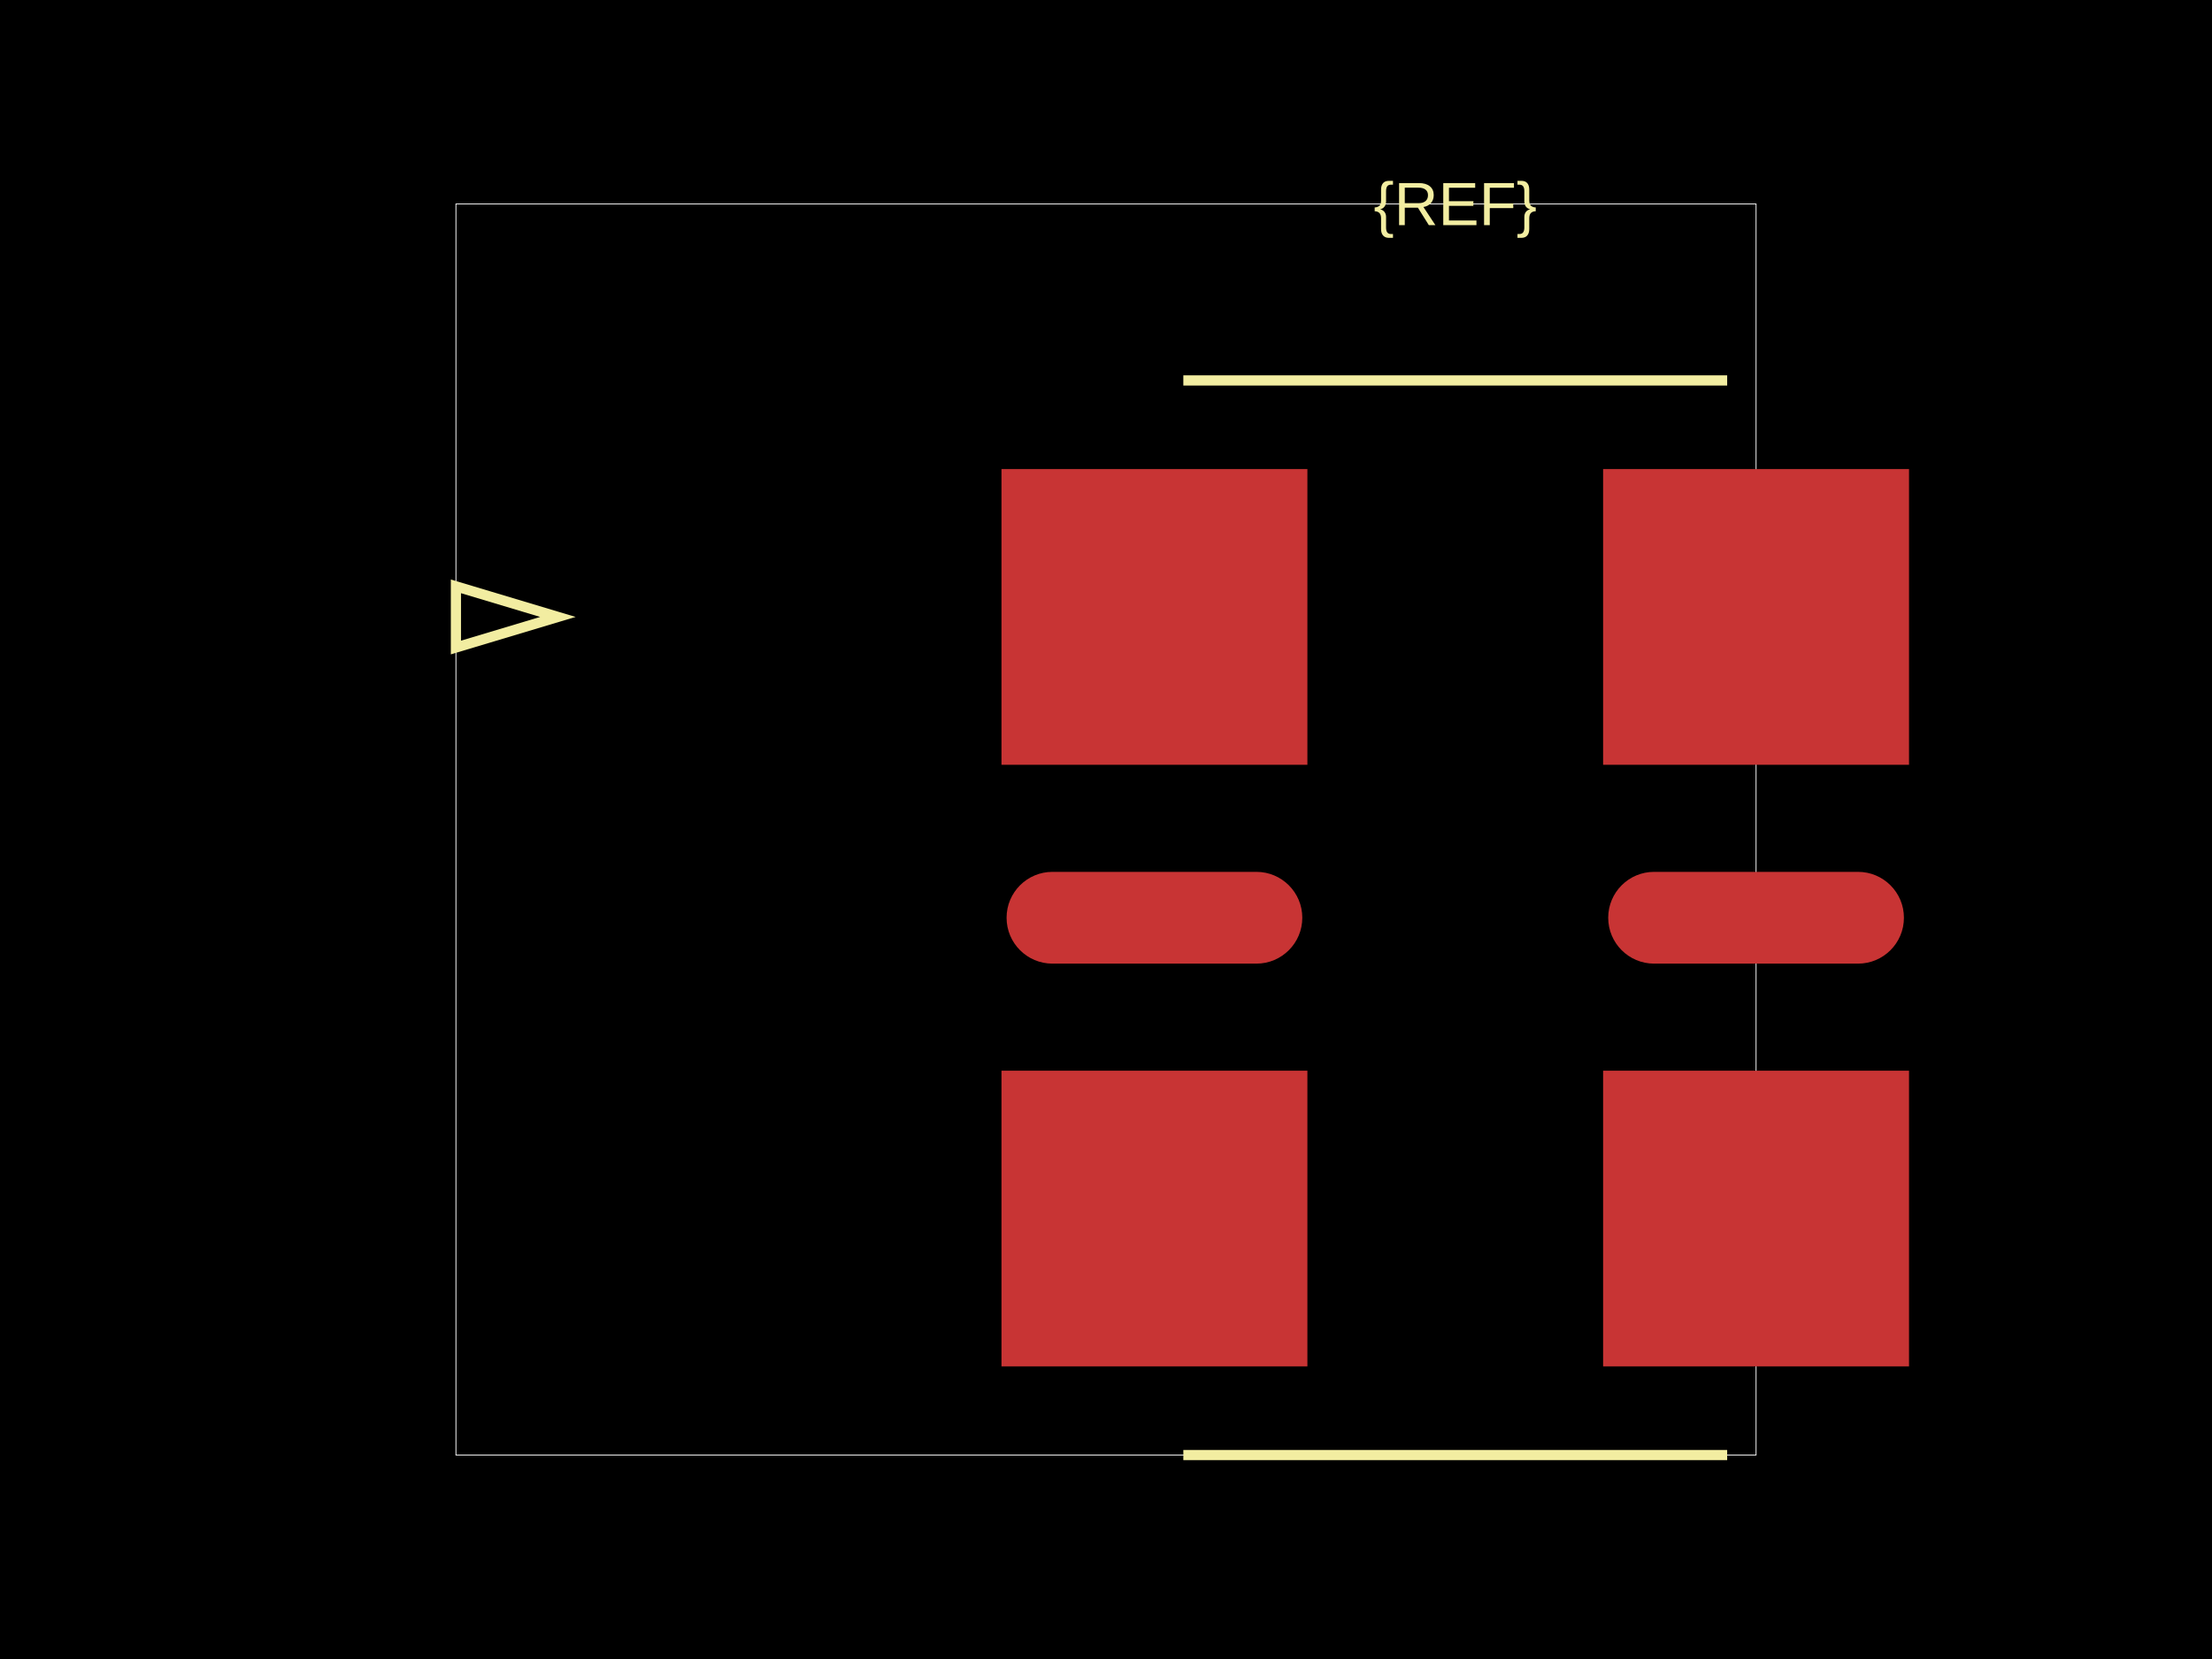
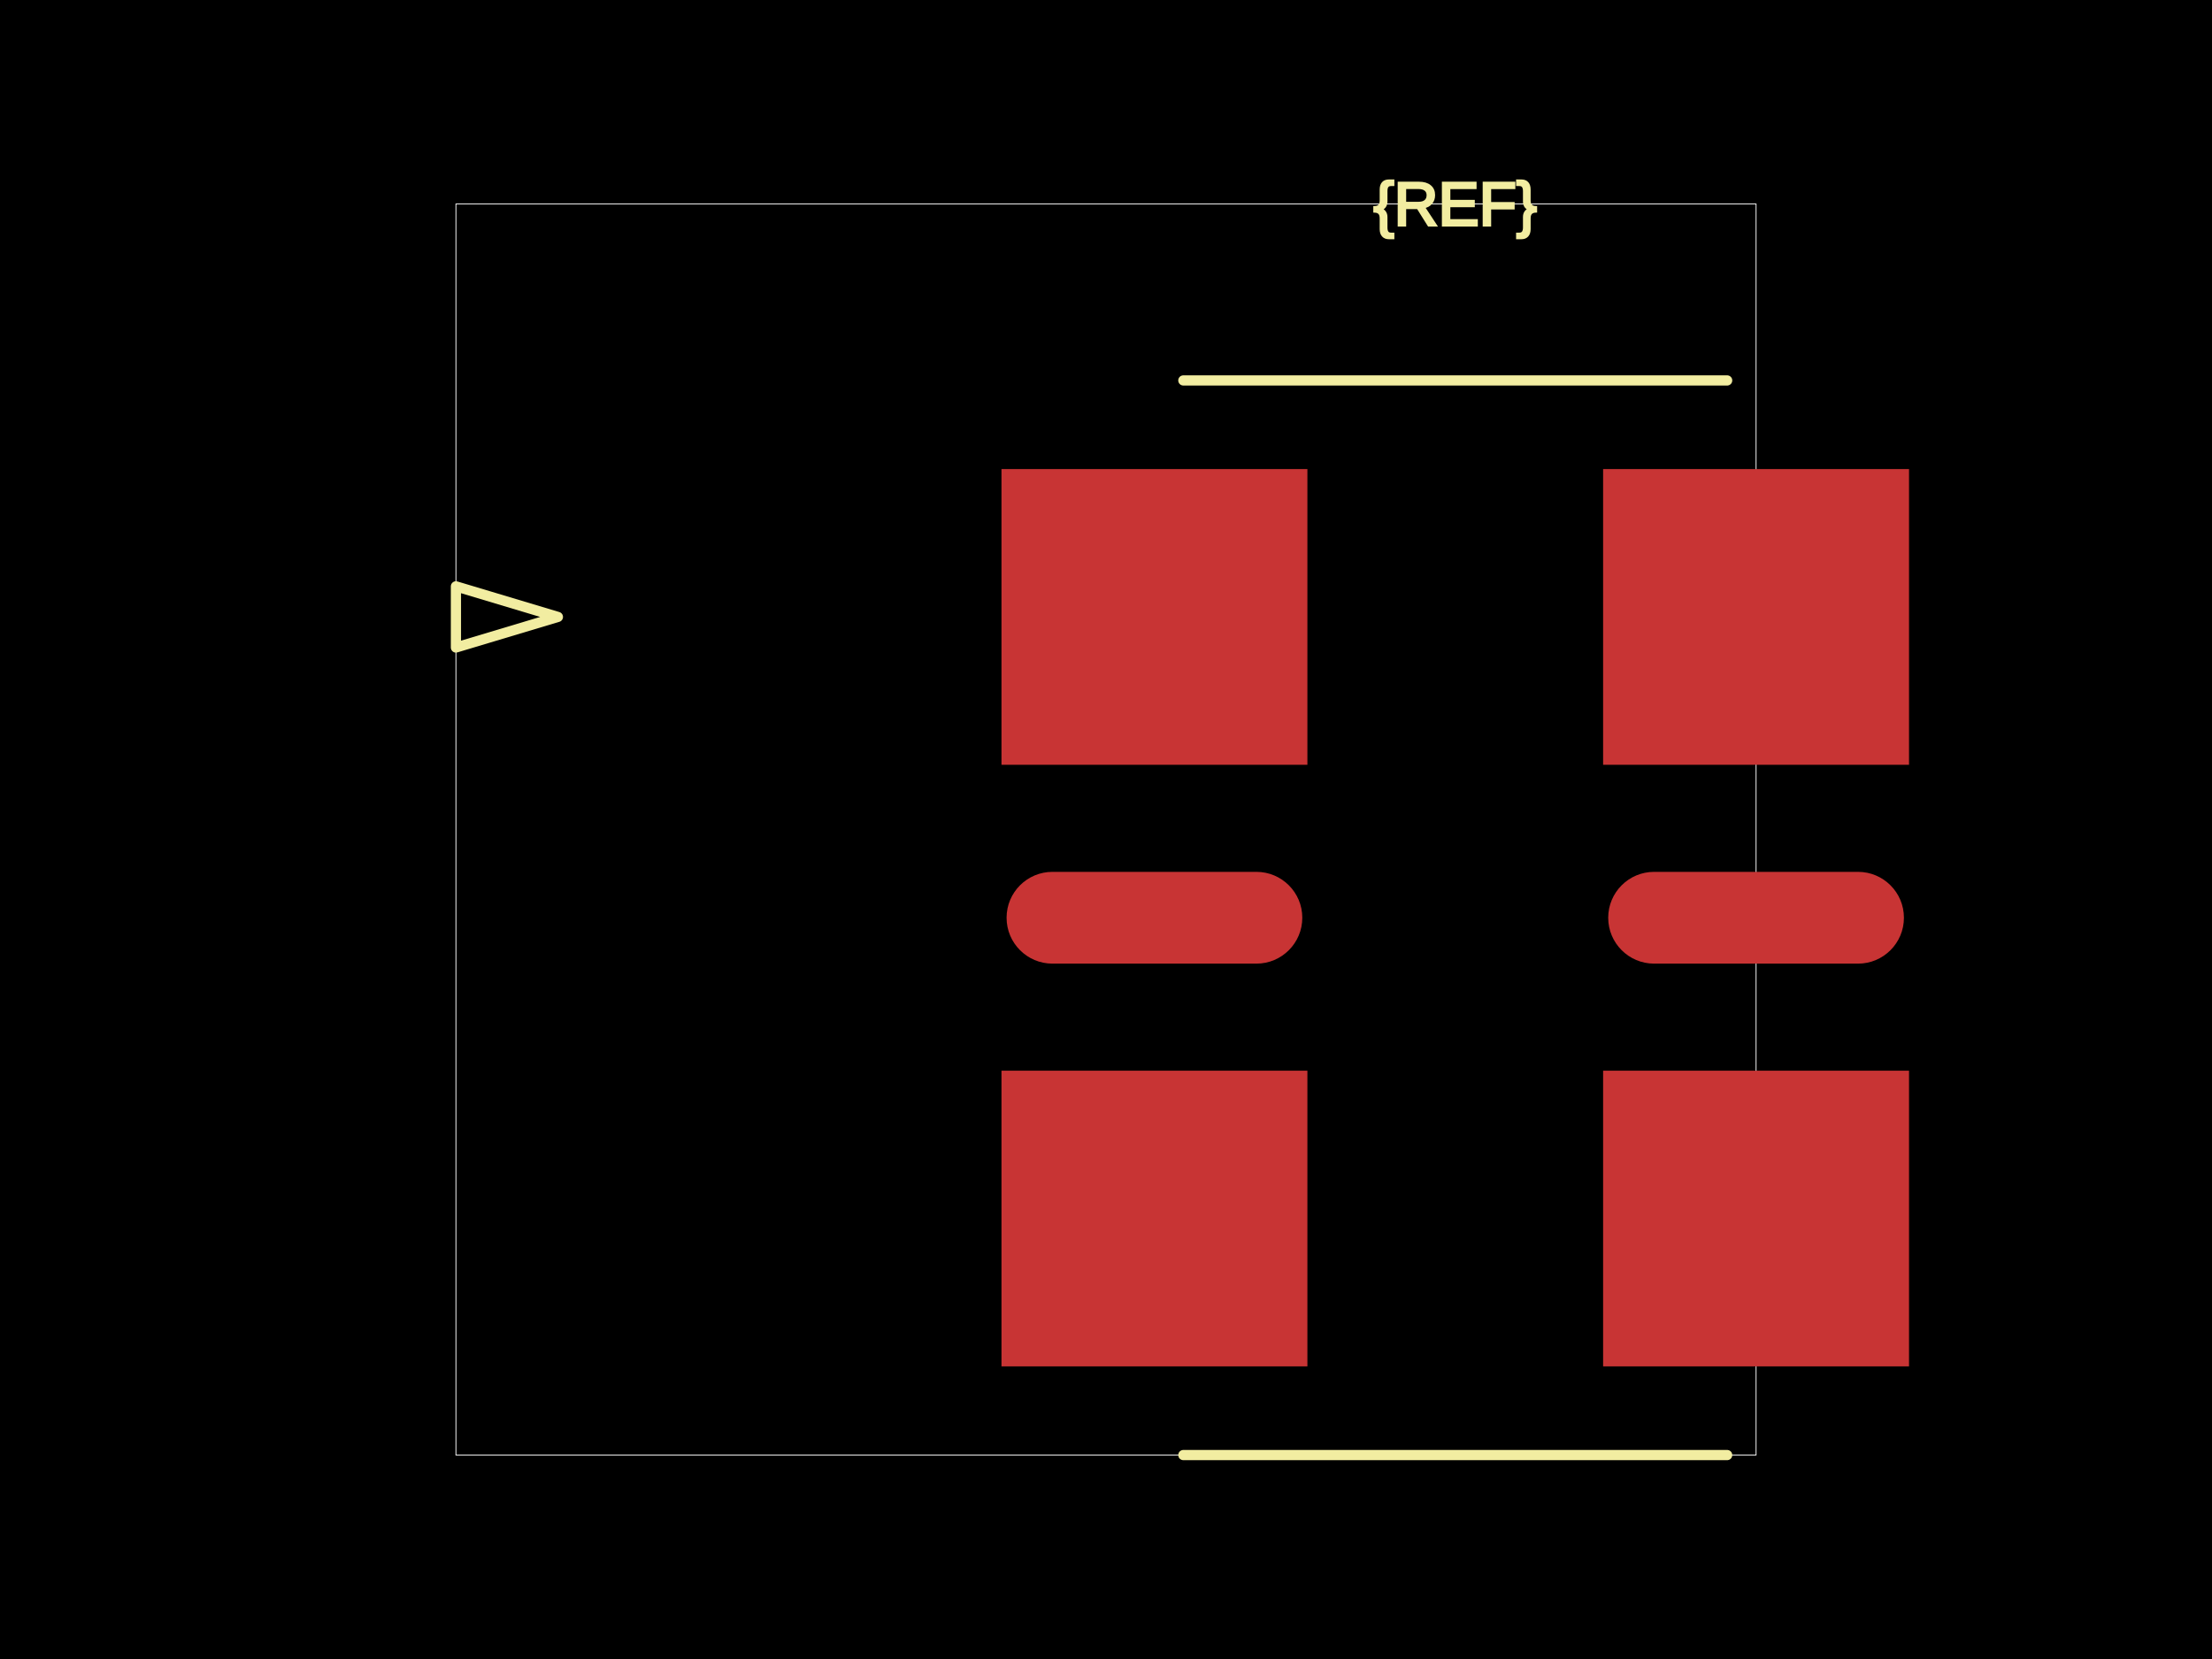
<svg xmlns="http://www.w3.org/2000/svg" width="800" height="600">
  <style />
  <rect class="boundary" x="0" y="0" fill="#000" width="800" height="600" />
  <rect class="pcb-boundary" fill="none" stroke="#fff" stroke-width="0.3" x="164.894" y="73.759" width="470.213" height="452.482" />
  <rect class="pcb-pad" fill="rgb(200, 52, 52)" x="362.199" y="169.645" width="110.638" height="106.95" />
  <rect class="pcb-pad" fill="rgb(200, 52, 52)" x="362.199" y="387.234" width="110.638" height="106.95" />
  <rect class="pcb-pad" fill="rgb(200, 52, 52)" x="364.043" y="315.319" width="106.95" height="33.191" rx="16.596" ry="16.596" />
  <rect class="pcb-pad" fill="rgb(200, 52, 52)" x="581.631" y="315.319" width="106.95" height="33.191" rx="16.596" ry="16.596" />
  <rect class="pcb-pad" fill="rgb(200, 52, 52)" x="579.787" y="169.645" width="110.638" height="106.95" />
  <rect class="pcb-pad" fill="rgb(200, 52, 52)" x="579.787" y="387.234" width="110.638" height="106.95" />
-   <path class="pcb-silkscreen pcb-silkscreen-top" d="M 427.967 137.589 L 624.657 137.589" fill="none" stroke="#f2eda1" stroke-width="3.688" data-pcb-component-id="" data-pcb-silkscreen-path-id="silkscreen_path_1" />
-   <path class="pcb-silkscreen pcb-silkscreen-top" d="M 427.967 526.241 L 624.657 526.241" fill="none" stroke="#f2eda1" stroke-width="3.688" data-pcb-component-id="" data-pcb-silkscreen-path-id="silkscreen_path_2" />
-   <path class="pcb-silkscreen pcb-silkscreen-top" d="M 201.773 223.121 L 164.894 212.057 L 164.894 234.184 L 201.773 223.121 Z" fill="none" stroke="#f2eda1" stroke-width="3.688" data-pcb-component-id="" data-pcb-silkscreen-path-id="pin1_indicator" />
-   <text x="0" y="0" fill="#f2eda1" font-family="Arial, sans-serif" font-size="22.128" text-anchor="middle" dominant-baseline="central" transform="matrix(1,0,0,1,526.3121,73.75887)" class="pcb-silkscreen-text pcb-silkscreen-top" data-pcb-silkscreen-text-id="pcb_component_1" stroke="#f2eda1" stroke-width="0">{REF}</text>
+   <path class="pcb-silkscreen pcb-silkscreen-top" d="M 427.967 137.589 L 624.657 137.589" fill="none" stroke="#f2eda1" stroke-width="3.688" stroke-linecap="round" stroke-linejoin="round" data-pcb-component-id="" data-pcb-silkscreen-path-id="silkscreen_path_1" />
+   <path class="pcb-silkscreen pcb-silkscreen-top" d="M 427.967 526.241 L 624.657 526.241" fill="none" stroke="#f2eda1" stroke-width="3.688" stroke-linecap="round" stroke-linejoin="round" data-pcb-component-id="" data-pcb-silkscreen-path-id="silkscreen_path_2" />
+   <path class="pcb-silkscreen pcb-silkscreen-top" d="M 201.773 223.121 L 164.894 212.057 L 164.894 234.184 L 201.773 223.121 Z" fill="none" stroke="#f2eda1" stroke-width="3.688" stroke-linecap="round" stroke-linejoin="round" data-pcb-component-id="" data-pcb-silkscreen-path-id="pin1_indicator" />
+   <text x="0" y="0" dx="0" dy="0" fill="#f2eda1" font-family="Arial, sans-serif" font-size="22.128" text-anchor="middle" dominant-baseline="central" transform="matrix(1,0,0,1,526.3121,73.75887)" class="pcb-silkscreen-text pcb-silkscreen-top" data-pcb-silkscreen-text-id="pcb_component_1" stroke="#f2eda1">{REF}</text>
</svg>
